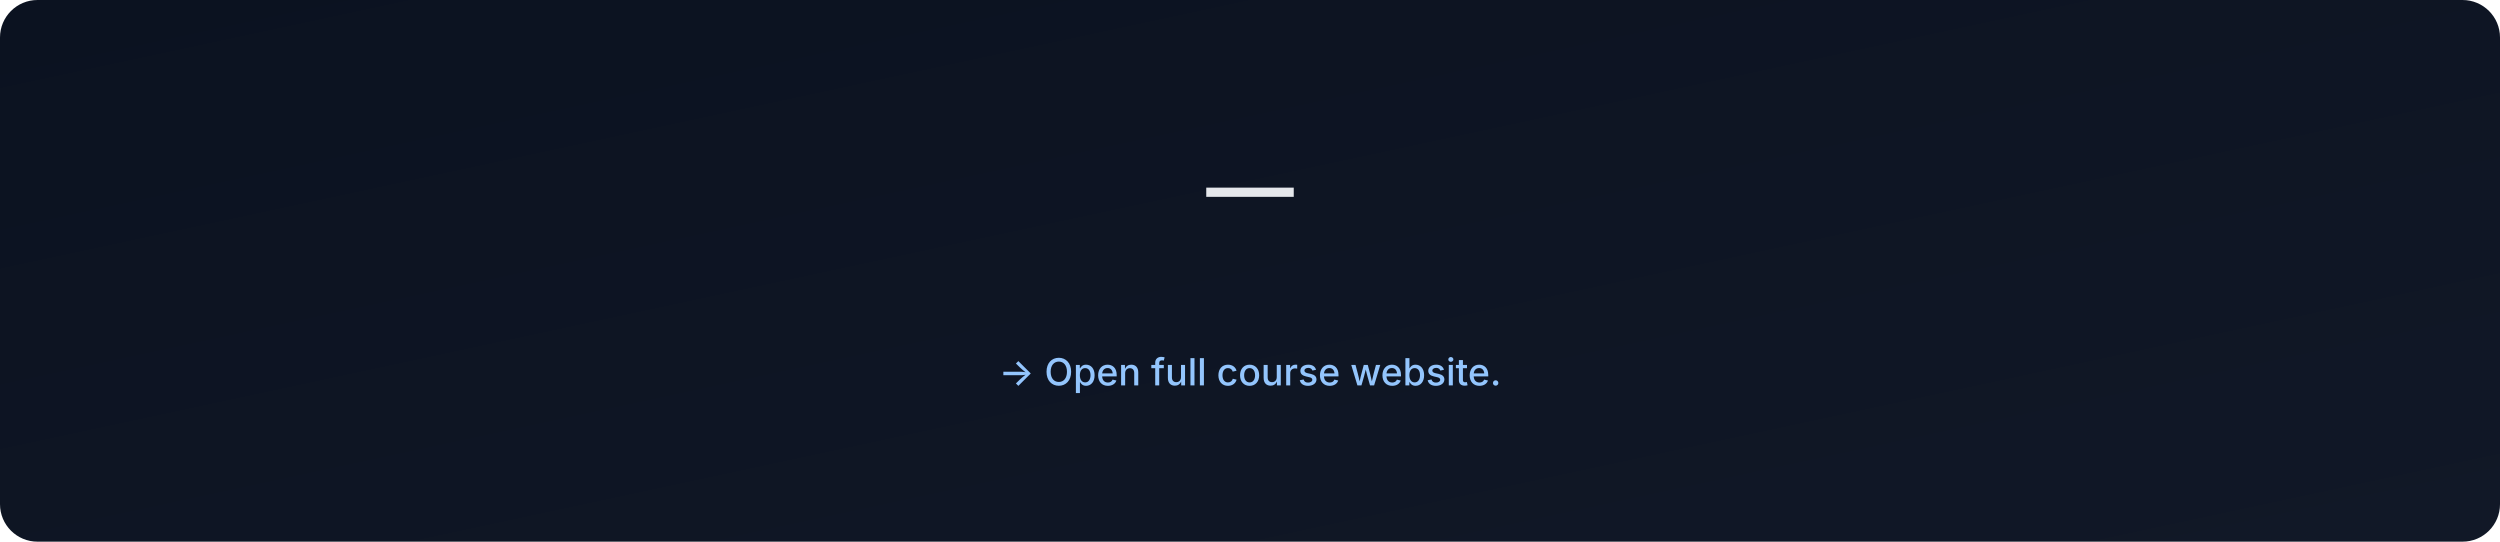
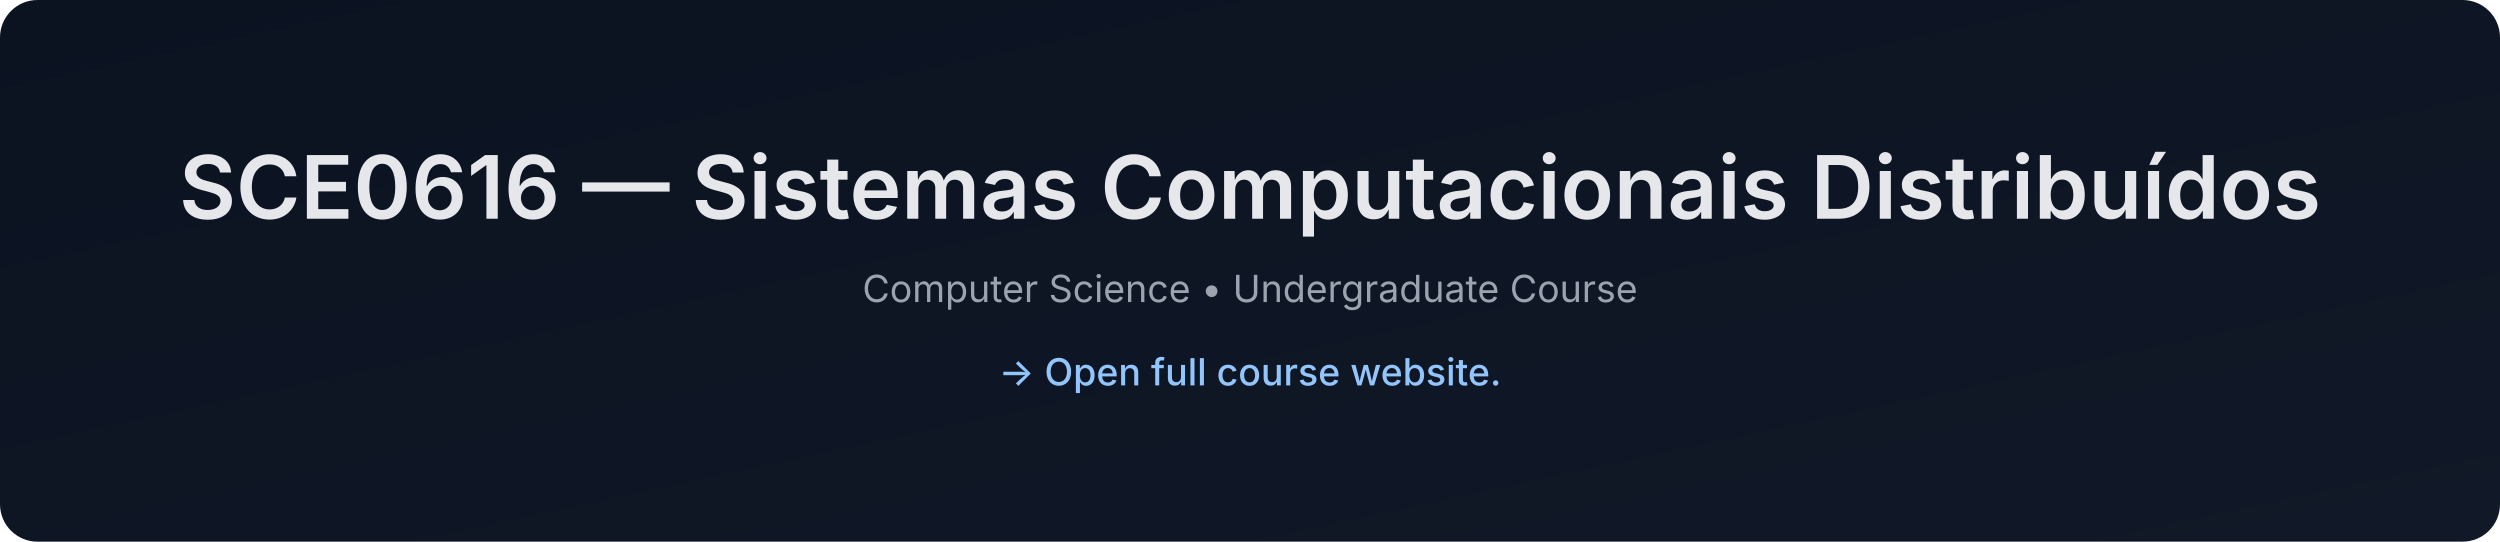
- <svg xmlns="http://www.w3.org/2000/svg" data-build="2026-01-06T02:58:39.953015Z" width="1200" height="260" viewBox="0 0 1200 260">
+ <svg xmlns="http://www.w3.org/2000/svg" data-build="2026-01-06T14:28:21.765908Z" width="1200" height="260" viewBox="0 0 1200 260">
  <defs>
    <linearGradient id="g" x1="0" x2="1" y1="0" y2="1">
      <stop offset="0%" stop-color="#0b1220" />
      <stop offset="100%" stop-color="#111827" />
    </linearGradient>
  </defs>
  <rect width="1200" height="260" rx="18" fill="url(#g)" />
  <text x="50%" y="105" text-anchor="middle" font-size="42" fill="#e5e7eb" font-family="Inter, Arial, sans-serif" font-weight="600">
-      — 
+     SCE0616 — Sistemas Computacionais Distribuídos
  </text>
  <text x="50%" y="145" text-anchor="middle" font-size="18" fill="#9ca3af" font-family="Inter, Arial, sans-serif">
-     
+     Computer Science • Undergraduate Course
  </text>
  <text x="50%" y="185" text-anchor="middle" font-size="18" fill="#93c5fd" font-family="Inter, Arial, sans-serif" font-weight="500">
    → Open full course website.
  </text>
</svg>
